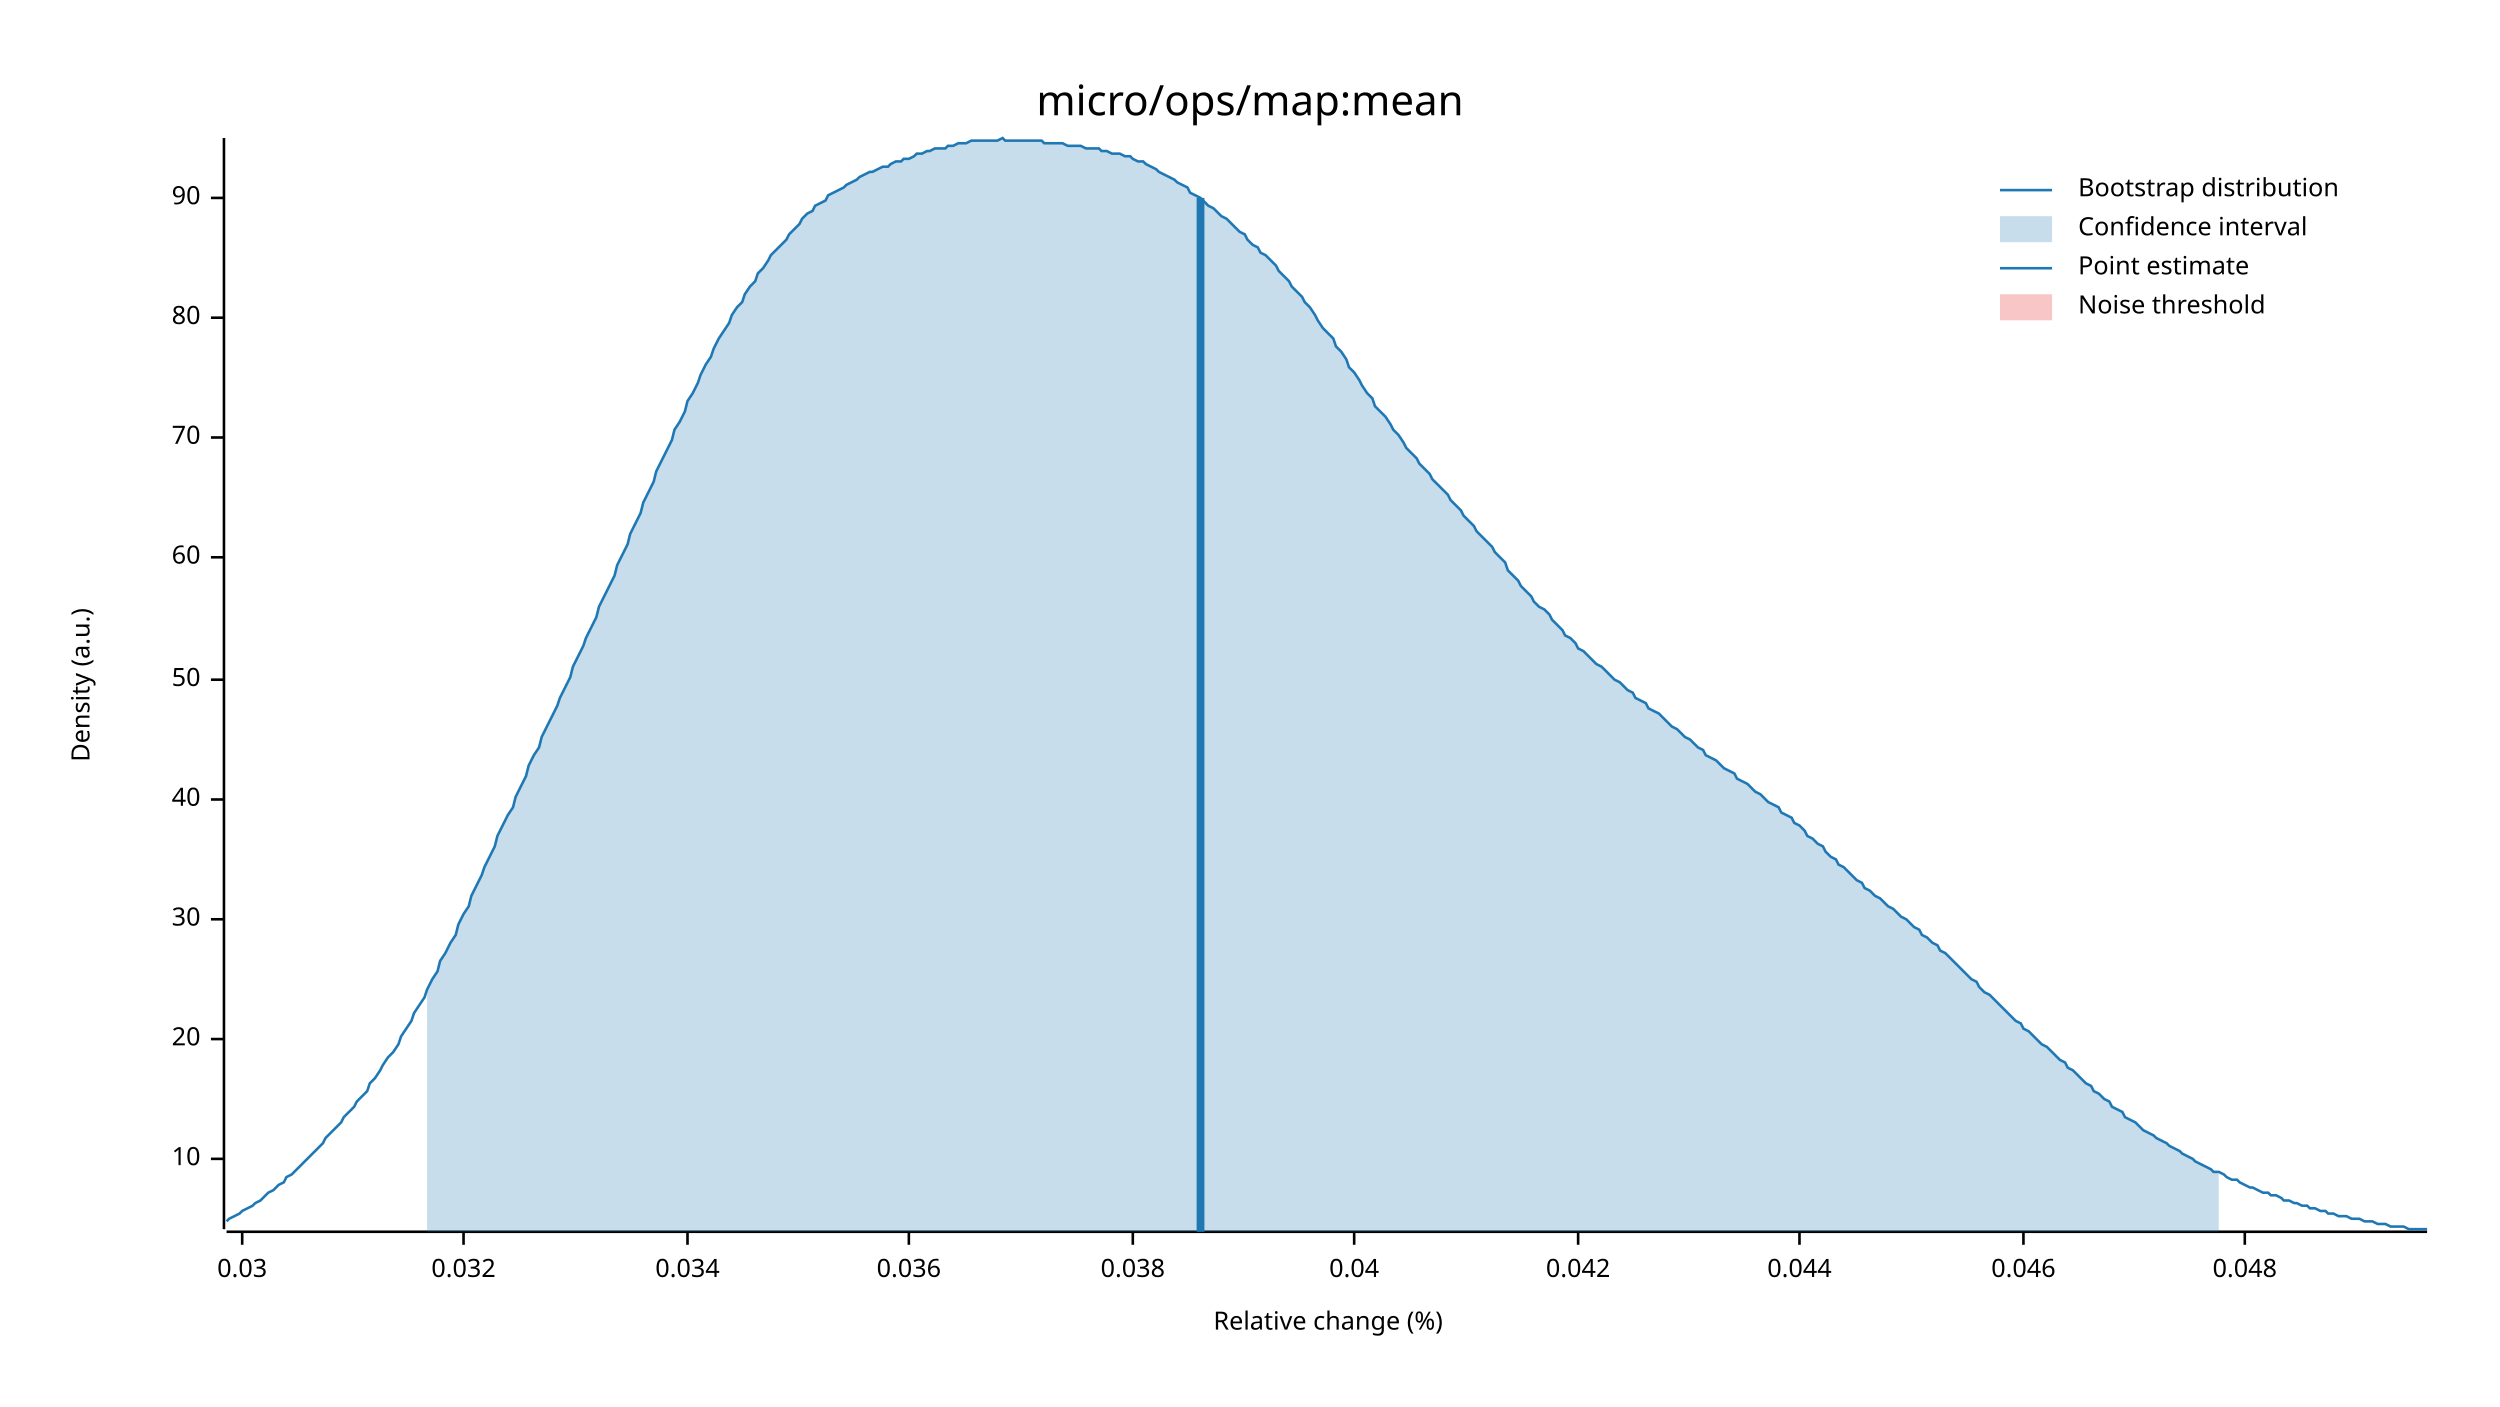
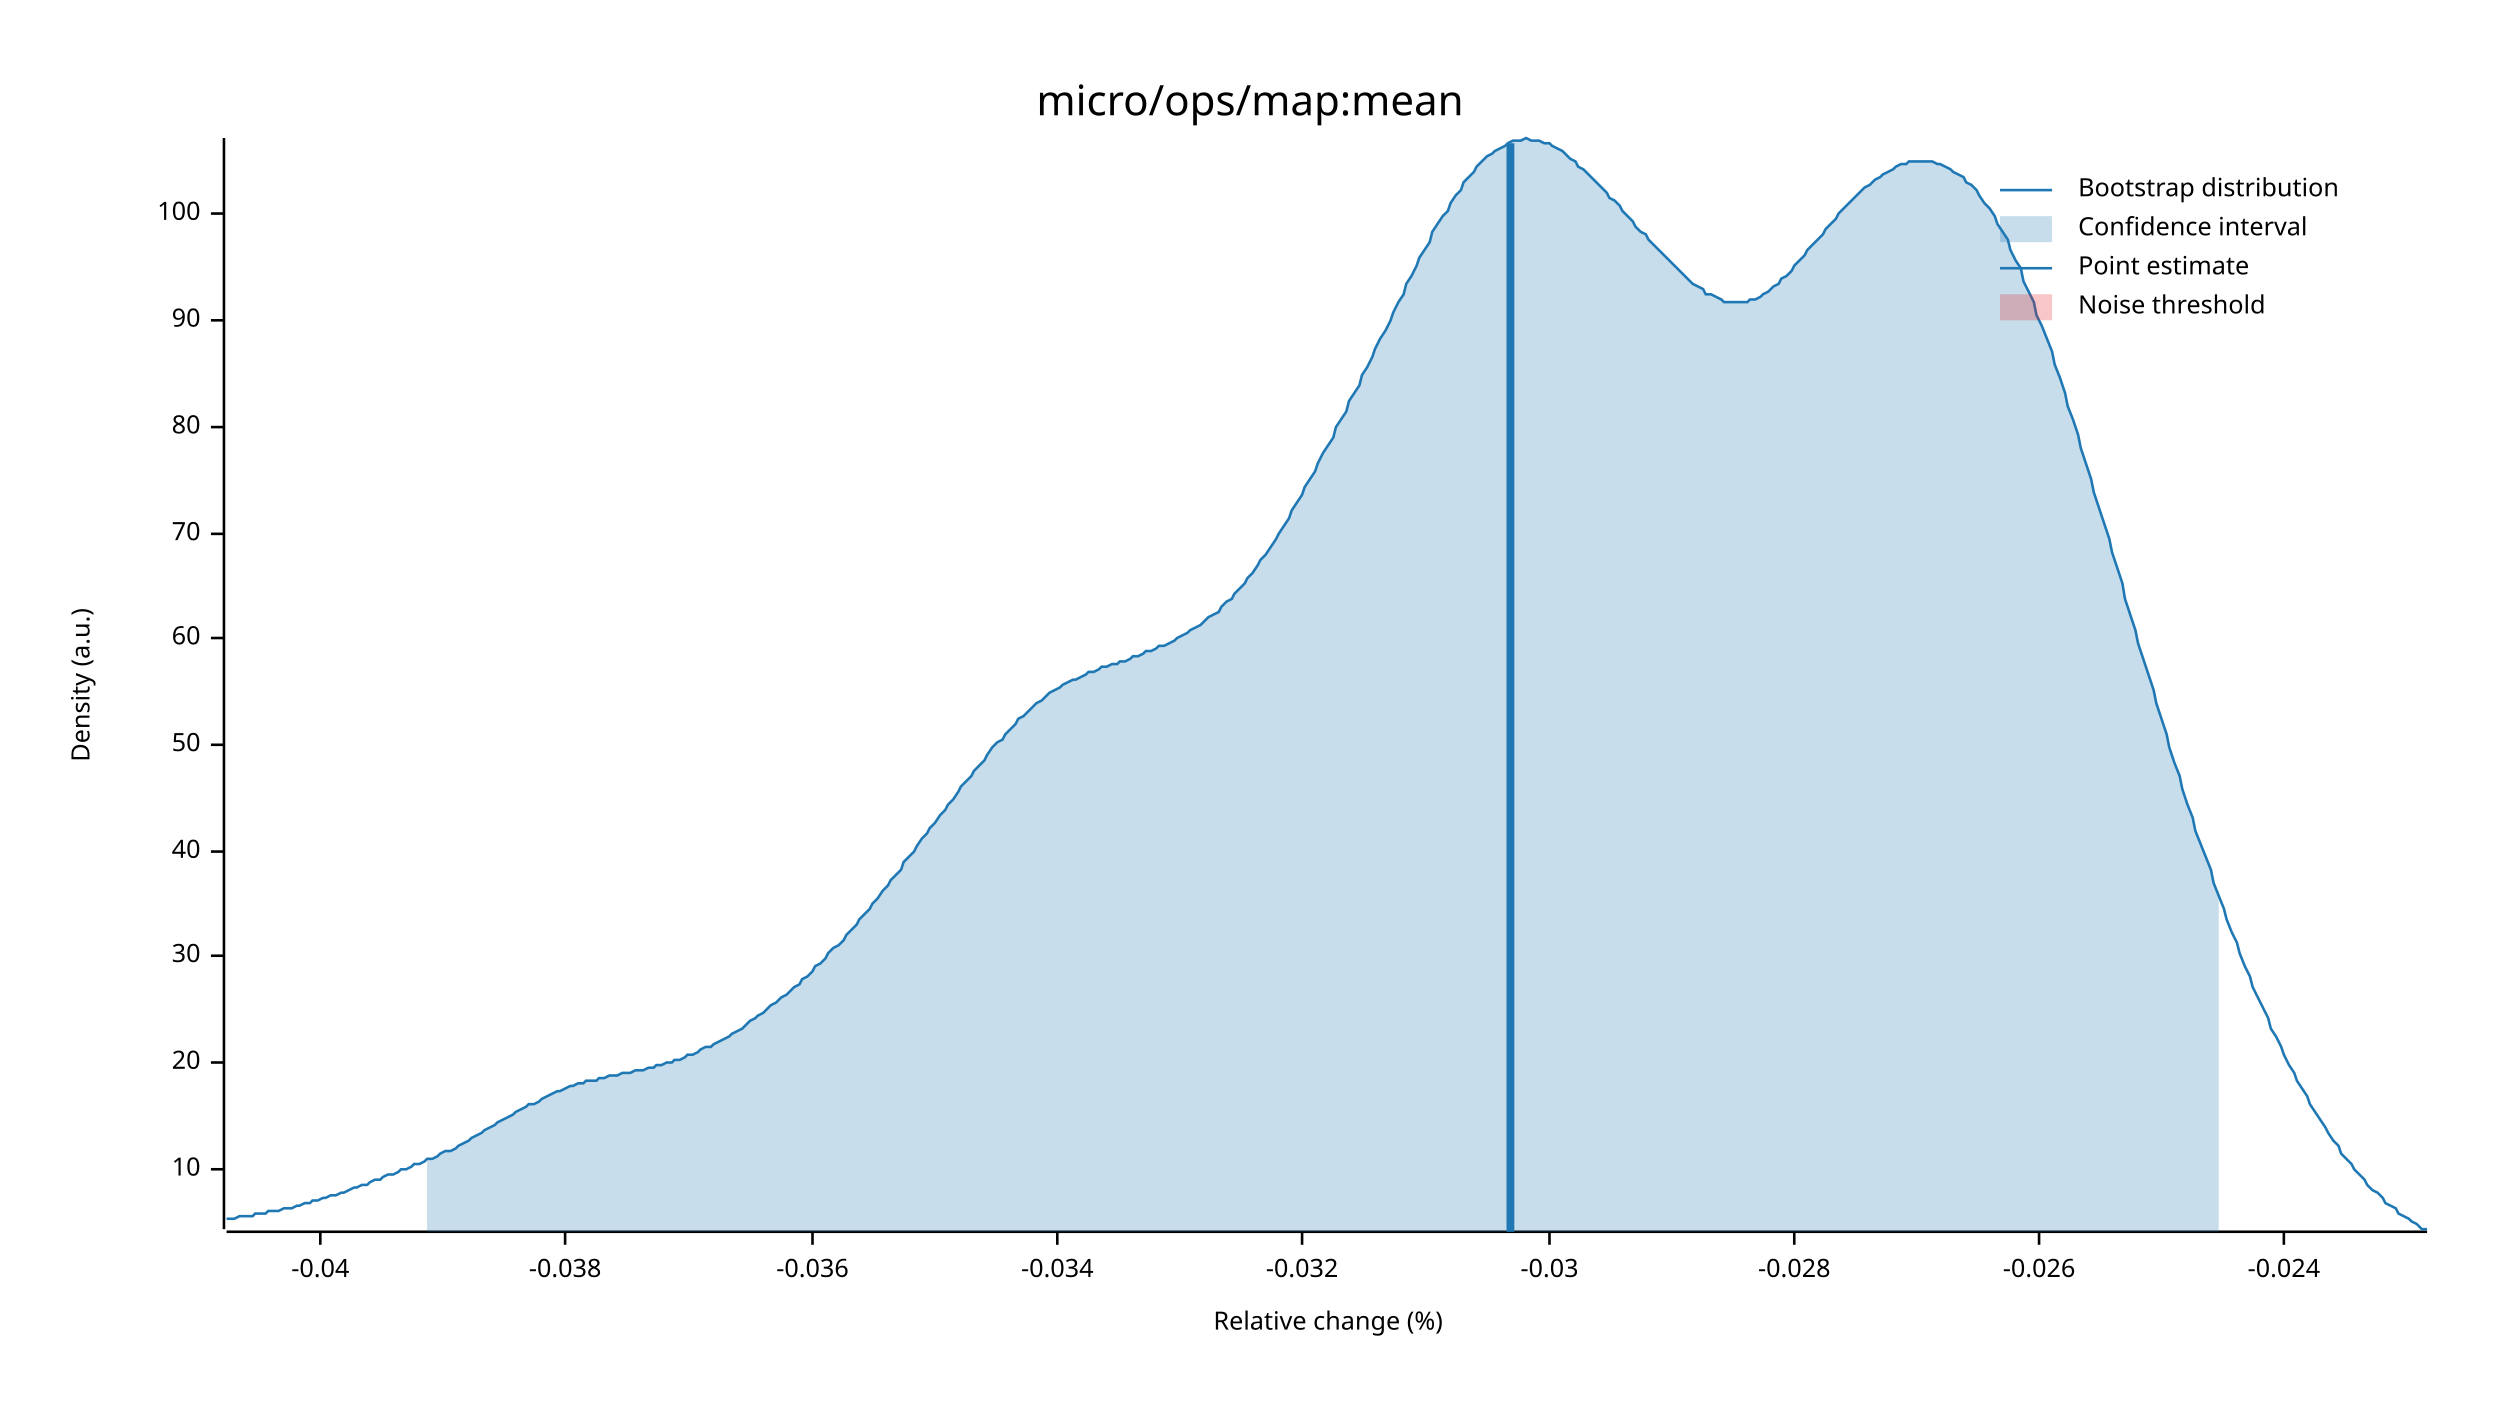
<svg xmlns="http://www.w3.org/2000/svg" width="960" height="540" viewBox="0 0 960 540">
  <text x="480" y="32" dy="0.76em" text-anchor="middle" font-family="sans-serif" font-size="16.129" opacity="1" fill="#000000">
micro/ops/map:mean
</text>
  <text x="27" y="263" dy="0.76em" text-anchor="middle" font-family="sans-serif" font-size="9.677" opacity="1" fill="#000000" transform="rotate(270, 27, 263)">
Density (a.u.)
</text>
  <text x="510" y="513" dy="-0.5ex" text-anchor="middle" font-family="sans-serif" font-size="9.677" opacity="1" fill="#000000">
Relative change (%)
</text>
  <polyline fill="none" opacity="1" stroke="#000000" stroke-width="1" points="86,53 86,472 " />
-   <text x="77" y="445" dy="0.5ex" text-anchor="end" font-family="sans-serif" font-size="9.677" opacity="1" fill="#000000">
+   <text x="77" y="449" dy="0.5ex" text-anchor="end" font-family="sans-serif" font-size="9.677" opacity="1" fill="#000000">
10
</text>
-   <polyline fill="none" opacity="1" stroke="#000000" stroke-width="1" points="81,445 86,445 " />
-   <text x="77" y="399" dy="0.5ex" text-anchor="end" font-family="sans-serif" font-size="9.677" opacity="1" fill="#000000">
+   <polyline fill="none" opacity="1" stroke="#000000" stroke-width="1" points="81,449 86,449 " />
+   <text x="77" y="408" dy="0.5ex" text-anchor="end" font-family="sans-serif" font-size="9.677" opacity="1" fill="#000000">
20
</text>
-   <polyline fill="none" opacity="1" stroke="#000000" stroke-width="1" points="81,399 86,399 " />
-   <text x="77" y="353" dy="0.5ex" text-anchor="end" font-family="sans-serif" font-size="9.677" opacity="1" fill="#000000">
+   <polyline fill="none" opacity="1" stroke="#000000" stroke-width="1" points="81,408 86,408 " />
+   <text x="77" y="367" dy="0.5ex" text-anchor="end" font-family="sans-serif" font-size="9.677" opacity="1" fill="#000000">
30
</text>
-   <polyline fill="none" opacity="1" stroke="#000000" stroke-width="1" points="81,353 86,353 " />
-   <text x="77" y="307" dy="0.5ex" text-anchor="end" font-family="sans-serif" font-size="9.677" opacity="1" fill="#000000">
+   <polyline fill="none" opacity="1" stroke="#000000" stroke-width="1" points="81,367 86,367 " />
+   <text x="77" y="327" dy="0.5ex" text-anchor="end" font-family="sans-serif" font-size="9.677" opacity="1" fill="#000000">
40
</text>
-   <polyline fill="none" opacity="1" stroke="#000000" stroke-width="1" points="81,307 86,307 " />
-   <text x="77" y="261" dy="0.5ex" text-anchor="end" font-family="sans-serif" font-size="9.677" opacity="1" fill="#000000">
+   <polyline fill="none" opacity="1" stroke="#000000" stroke-width="1" points="81,327 86,327 " />
+   <text x="77" y="286" dy="0.5ex" text-anchor="end" font-family="sans-serif" font-size="9.677" opacity="1" fill="#000000">
50
</text>
-   <polyline fill="none" opacity="1" stroke="#000000" stroke-width="1" points="81,261 86,261 " />
-   <text x="77" y="214" dy="0.5ex" text-anchor="end" font-family="sans-serif" font-size="9.677" opacity="1" fill="#000000">
+   <polyline fill="none" opacity="1" stroke="#000000" stroke-width="1" points="81,286 86,286 " />
+   <text x="77" y="245" dy="0.5ex" text-anchor="end" font-family="sans-serif" font-size="9.677" opacity="1" fill="#000000">
60
</text>
-   <polyline fill="none" opacity="1" stroke="#000000" stroke-width="1" points="81,214 86,214 " />
-   <text x="77" y="168" dy="0.5ex" text-anchor="end" font-family="sans-serif" font-size="9.677" opacity="1" fill="#000000">
+   <polyline fill="none" opacity="1" stroke="#000000" stroke-width="1" points="81,245 86,245 " />
+   <text x="77" y="205" dy="0.5ex" text-anchor="end" font-family="sans-serif" font-size="9.677" opacity="1" fill="#000000">
70
</text>
-   <polyline fill="none" opacity="1" stroke="#000000" stroke-width="1" points="81,168 86,168 " />
-   <text x="77" y="122" dy="0.5ex" text-anchor="end" font-family="sans-serif" font-size="9.677" opacity="1" fill="#000000">
+   <polyline fill="none" opacity="1" stroke="#000000" stroke-width="1" points="81,205 86,205 " />
+   <text x="77" y="164" dy="0.5ex" text-anchor="end" font-family="sans-serif" font-size="9.677" opacity="1" fill="#000000">
80
</text>
-   <polyline fill="none" opacity="1" stroke="#000000" stroke-width="1" points="81,122 86,122 " />
-   <text x="77" y="76" dy="0.5ex" text-anchor="end" font-family="sans-serif" font-size="9.677" opacity="1" fill="#000000">
+   <polyline fill="none" opacity="1" stroke="#000000" stroke-width="1" points="81,164 86,164 " />
+   <text x="77" y="123" dy="0.5ex" text-anchor="end" font-family="sans-serif" font-size="9.677" opacity="1" fill="#000000">
90
</text>
-   <polyline fill="none" opacity="1" stroke="#000000" stroke-width="1" points="81,76 86,76 " />
+   <polyline fill="none" opacity="1" stroke="#000000" stroke-width="1" points="81,123 86,123 " />
+   <text x="77" y="82" dy="0.5ex" text-anchor="end" font-family="sans-serif" font-size="9.677" opacity="1" fill="#000000">
+ 100
+ </text>
+   <polyline fill="none" opacity="1" stroke="#000000" stroke-width="1" points="81,82 86,82 " />
  <polyline fill="none" opacity="1" stroke="#000000" stroke-width="1" points="87,473 932,473 " />
-   <text x="93" y="483" dy="0.76em" text-anchor="middle" font-family="sans-serif" font-size="9.677" opacity="1" fill="#000000">
- 0.03
+   <text x="123" y="483" dy="0.76em" text-anchor="middle" font-family="sans-serif" font-size="9.677" opacity="1" fill="#000000">
+ -0.04
</text>
-   <polyline fill="none" opacity="1" stroke="#000000" stroke-width="1" points="93,473 93,478 " />
-   <text x="178" y="483" dy="0.76em" text-anchor="middle" font-family="sans-serif" font-size="9.677" opacity="1" fill="#000000">
- 0.032
+   <polyline fill="none" opacity="1" stroke="#000000" stroke-width="1" points="123,473 123,478 " />
+   <text x="217" y="483" dy="0.76em" text-anchor="middle" font-family="sans-serif" font-size="9.677" opacity="1" fill="#000000">
+ -0.038
</text>
-   <polyline fill="none" opacity="1" stroke="#000000" stroke-width="1" points="178,473 178,478 " />
-   <text x="264" y="483" dy="0.76em" text-anchor="middle" font-family="sans-serif" font-size="9.677" opacity="1" fill="#000000">
- 0.034
+   <polyline fill="none" opacity="1" stroke="#000000" stroke-width="1" points="217,473 217,478 " />
+   <text x="312" y="483" dy="0.76em" text-anchor="middle" font-family="sans-serif" font-size="9.677" opacity="1" fill="#000000">
+ -0.036
</text>
-   <polyline fill="none" opacity="1" stroke="#000000" stroke-width="1" points="264,473 264,478 " />
-   <text x="349" y="483" dy="0.76em" text-anchor="middle" font-family="sans-serif" font-size="9.677" opacity="1" fill="#000000">
- 0.036
+   <polyline fill="none" opacity="1" stroke="#000000" stroke-width="1" points="312,473 312,478 " />
+   <text x="406" y="483" dy="0.76em" text-anchor="middle" font-family="sans-serif" font-size="9.677" opacity="1" fill="#000000">
+ -0.034
</text>
-   <polyline fill="none" opacity="1" stroke="#000000" stroke-width="1" points="349,473 349,478 " />
-   <text x="435" y="483" dy="0.76em" text-anchor="middle" font-family="sans-serif" font-size="9.677" opacity="1" fill="#000000">
- 0.038
+   <polyline fill="none" opacity="1" stroke="#000000" stroke-width="1" points="406,473 406,478 " />
+   <text x="500" y="483" dy="0.76em" text-anchor="middle" font-family="sans-serif" font-size="9.677" opacity="1" fill="#000000">
+ -0.032
</text>
-   <polyline fill="none" opacity="1" stroke="#000000" stroke-width="1" points="435,473 435,478 " />
-   <text x="520" y="483" dy="0.76em" text-anchor="middle" font-family="sans-serif" font-size="9.677" opacity="1" fill="#000000">
- 0.04
+   <polyline fill="none" opacity="1" stroke="#000000" stroke-width="1" points="500,473 500,478 " />
+   <text x="595" y="483" dy="0.76em" text-anchor="middle" font-family="sans-serif" font-size="9.677" opacity="1" fill="#000000">
+ -0.03
</text>
-   <polyline fill="none" opacity="1" stroke="#000000" stroke-width="1" points="520,473 520,478 " />
-   <text x="606" y="483" dy="0.76em" text-anchor="middle" font-family="sans-serif" font-size="9.677" opacity="1" fill="#000000">
- 0.042
+   <polyline fill="none" opacity="1" stroke="#000000" stroke-width="1" points="595,473 595,478 " />
+   <text x="689" y="483" dy="0.76em" text-anchor="middle" font-family="sans-serif" font-size="9.677" opacity="1" fill="#000000">
+ -0.028
</text>
-   <polyline fill="none" opacity="1" stroke="#000000" stroke-width="1" points="606,473 606,478 " />
-   <text x="691" y="483" dy="0.76em" text-anchor="middle" font-family="sans-serif" font-size="9.677" opacity="1" fill="#000000">
- 0.044
+   <polyline fill="none" opacity="1" stroke="#000000" stroke-width="1" points="689,473 689,478 " />
+   <text x="783" y="483" dy="0.76em" text-anchor="middle" font-family="sans-serif" font-size="9.677" opacity="1" fill="#000000">
+ -0.026
</text>
-   <polyline fill="none" opacity="1" stroke="#000000" stroke-width="1" points="691,473 691,478 " />
-   <text x="777" y="483" dy="0.76em" text-anchor="middle" font-family="sans-serif" font-size="9.677" opacity="1" fill="#000000">
- 0.046
+   <polyline fill="none" opacity="1" stroke="#000000" stroke-width="1" points="783,473 783,478 " />
+   <text x="877" y="483" dy="0.76em" text-anchor="middle" font-family="sans-serif" font-size="9.677" opacity="1" fill="#000000">
+ -0.024
</text>
-   <polyline fill="none" opacity="1" stroke="#000000" stroke-width="1" points="777,473 777,478 " />
-   <text x="862" y="483" dy="0.76em" text-anchor="middle" font-family="sans-serif" font-size="9.677" opacity="1" fill="#000000">
- 0.048
- </text>
-   <polyline fill="none" opacity="1" stroke="#000000" stroke-width="1" points="862,473 862,478 " />
-   <polyline fill="none" opacity="1" stroke="#1F78B4" stroke-width="1" points="87,469 88,468 90,467 92,466 93,465 95,464 97,463 98,462 100,461 102,459 103,458 105,457 107,455 109,454 110,452 112,451 114,449 115,448 117,446 119,444 120,443 122,441 124,439 125,437 127,435 129,433 131,431 132,429 134,427 136,425 137,423 139,421 141,419 142,416 144,414 146,411 147,409 149,406 151,404 153,401 154,398 156,395 158,392 159,389 161,386 163,383 164,380 166,376 168,373 169,369 171,366 173,362 175,359 176,355 178,351 180,348 181,344 183,340 185,336 186,333 188,329 190,325 191,321 193,317 195,313 197,310 198,306 200,302 202,298 203,294 205,290 207,287 208,283 210,279 212,275 214,271 215,268 217,264 219,260 220,256 222,252 224,248 225,245 227,241 229,237 230,233 232,229 234,225 236,221 237,217 239,213 241,209 242,205 244,201 246,197 247,193 249,189 251,185 252,181 254,177 256,173 258,169 259,165 261,162 263,158 264,154 266,151 268,147 269,144 271,140 273,137 274,134 276,130 278,127 280,124 281,121 283,118 285,116 286,113 288,110 290,108 291,105 293,103 295,100 296,98 298,96 300,94 302,92 303,90 305,88 307,86 308,84 310,82 312,81 313,79 315,78 317,77 318,75 320,74 322,73 324,72 325,71 327,70 329,69 330,68 332,67 334,66 335,66 337,65 339,64 341,64 342,63 344,62 346,62 347,61 349,61 351,60 352,59 354,59 356,58 357,58 359,57 361,57 363,57 364,56 366,56 368,55 369,55 371,55 373,54 374,54 376,54 378,54 379,54 381,54 383,54 385,53 386,54 388,54 390,54 391,54 393,54 395,54 396,54 398,54 400,54 401,55 403,55 405,55 407,55 408,55 410,56 412,56 413,56 415,56 417,57 418,57 420,57 422,57 423,58 425,58 427,59 429,59 430,59 432,60 434,60 435,61 437,62 439,62 440,63 442,64 444,65 445,66 447,67 449,68 451,69 452,70 454,71 456,72 457,74 459,75 461,76 462,77 464,79 466,80 468,82 469,83 471,84 473,86 474,87 476,89 478,90 479,92 481,94 483,95 484,97 486,98 488,100 490,102 491,104 493,106 495,108 496,110 498,112 500,114 501,116 503,118 505,121 506,123 508,126 510,128 512,130 513,133 515,135 517,138 518,141 520,143 522,146 523,148 525,151 527,153 528,156 530,158 532,160 534,163 535,165 537,167 539,170 540,172 542,174 544,176 545,178 547,180 549,182 550,184 552,186 554,188 556,190 557,192 559,194 561,196 562,198 564,200 566,202 567,204 569,206 571,208 573,210 574,212 576,214 578,216 579,219 581,221 583,223 584,225 586,227 588,229 589,231 591,233 593,234 595,236 596,238 598,240 600,242 601,244 603,245 605,247 606,249 608,250 610,252 611,253 613,255 615,256 617,258 618,259 620,261 622,262 623,263 625,265 627,266 628,268 630,269 632,270 633,272 635,273 637,274 639,276 640,277 642,279 644,280 645,281 647,283 649,284 650,285 652,287 654,288 655,290 657,291 659,292 661,294 662,295 664,296 666,297 667,299 669,300 671,301 672,302 674,304 676,305 677,306 679,308 681,309 683,310 684,312 686,313 688,314 689,316 691,317 693,319 694,321 696,322 698,324 700,325 701,327 703,329 705,330 706,332 708,333 710,335 711,336 713,338 715,339 716,341 718,342 720,344 722,345 723,346 725,348 727,349 728,350 730,352 732,353 733,354 735,356 737,357 738,359 740,360 742,362 744,363 745,365 747,366 749,368 750,369 752,371 754,373 755,374 757,376 759,377 760,379 762,381 764,382 766,384 767,385 769,387 771,389 772,390 774,392 776,393 777,395 779,396 781,398 782,399 784,401 786,402 788,404 789,405 791,407 793,408 794,410 796,411 798,413 799,414 801,416 803,417 804,419 806,420 808,422 810,423 811,425 813,426 815,427 816,429 818,430 820,431 821,432 823,434 825,435 827,436 828,437 830,438 832,439 833,440 835,441 837,442 838,443 840,444 842,445 843,446 845,447 847,448 849,449 850,450 852,450 854,451 855,452 857,453 859,453 860,454 862,455 864,456 865,456 867,457 869,458 871,458 872,459 874,459 876,460 877,461 879,461 881,462 882,462 884,463 886,463 887,464 889,464 891,465 893,465 894,466 896,466 898,467 899,467 901,467 903,468 904,468 906,468 908,469 909,469 911,469 913,470 915,470 916,470 918,471 920,471 921,471 923,471 925,472 926,472 928,472 930,472 932,472 " />
-   <polygon opacity="0.25" fill="#1F78B4" points="164,380 166,376 168,373 169,369 171,366 173,362 175,359 176,355 178,351 180,348 181,344 183,340 185,336 186,333 188,329 190,325 191,321 193,317 195,313 197,310 198,306 200,302 202,298 203,294 205,290 207,287 208,283 210,279 212,275 214,271 215,268 217,264 219,260 220,256 222,252 224,248 225,245 227,241 229,237 230,233 232,229 234,225 236,221 237,217 239,213 241,209 242,205 244,201 246,197 247,193 249,189 251,185 252,181 254,177 256,173 258,169 259,165 261,162 263,158 264,154 266,151 268,147 269,144 271,140 273,137 274,134 276,130 278,127 280,124 281,121 283,118 285,116 286,113 288,110 290,108 291,105 293,103 295,100 296,98 298,96 300,94 302,92 303,90 305,88 307,86 308,84 310,82 312,81 313,79 315,78 317,77 318,75 320,74 322,73 324,72 325,71 327,70 329,69 330,68 332,67 334,66 335,66 337,65 339,64 341,64 342,63 344,62 346,62 347,61 349,61 351,60 352,59 354,59 356,58 357,58 359,57 361,57 363,57 364,56 366,56 368,55 369,55 371,55 373,54 374,54 376,54 378,54 379,54 381,54 383,54 385,53 386,54 388,54 390,54 391,54 393,54 395,54 396,54 398,54 400,54 401,55 403,55 405,55 407,55 408,55 410,56 412,56 413,56 415,56 417,57 418,57 420,57 422,57 423,58 425,58 427,59 429,59 430,59 432,60 434,60 435,61 437,62 439,62 440,63 442,64 444,65 445,66 447,67 449,68 451,69 452,70 454,71 456,72 457,74 459,75 461,76 462,77 464,79 466,80 468,82 469,83 471,84 473,86 474,87 476,89 478,90 479,92 481,94 483,95 484,97 486,98 488,100 490,102 491,104 493,106 495,108 496,110 498,112 500,114 501,116 503,118 505,121 506,123 508,126 510,128 512,130 513,133 515,135 517,138 518,141 520,143 522,146 523,148 525,151 527,153 528,156 530,158 532,160 534,163 535,165 537,167 539,170 540,172 542,174 544,176 545,178 547,180 549,182 550,184 552,186 554,188 556,190 557,192 559,194 561,196 562,198 564,200 566,202 567,204 569,206 571,208 573,210 574,212 576,214 578,216 579,219 581,221 583,223 584,225 586,227 588,229 589,231 591,233 593,234 595,236 596,238 598,240 600,242 601,244 603,245 605,247 606,249 608,250 610,252 611,253 613,255 615,256 617,258 618,259 620,261 622,262 623,263 625,265 627,266 628,268 630,269 632,270 633,272 635,273 637,274 639,276 640,277 642,279 644,280 645,281 647,283 649,284 650,285 652,287 654,288 655,290 657,291 659,292 661,294 662,295 664,296 666,297 667,299 669,300 671,301 672,302 674,304 676,305 677,306 679,308 681,309 683,310 684,312 686,313 688,314 689,316 691,317 693,319 694,321 696,322 698,324 700,325 701,327 703,329 705,330 706,332 708,333 710,335 711,336 713,338 715,339 716,341 718,342 720,344 722,345 723,346 725,348 727,349 728,350 730,352 732,353 733,354 735,356 737,357 738,359 740,360 742,362 744,363 745,365 747,366 749,368 750,369 752,371 754,373 755,374 757,376 759,377 760,379 762,381 764,382 766,384 767,385 769,387 771,389 772,390 774,392 776,393 777,395 779,396 781,398 782,399 784,401 786,402 788,404 789,405 791,407 793,408 794,410 796,411 798,413 799,414 801,416 803,417 804,419 806,420 808,422 810,423 811,425 813,426 815,427 816,429 818,430 820,431 821,432 823,434 825,435 827,436 828,437 830,438 832,439 833,440 835,441 837,442 838,443 840,444 842,445 843,446 845,447 847,448 849,449 850,450 852,450 852,473 164,473 " />
-   <polyline fill="none" opacity="1" stroke="#1F78B4" stroke-width="3" points="461,473 461,76 " />
+   <polyline fill="none" opacity="1" stroke="#000000" stroke-width="1" points="877,473 877,478 " />
+   <polyline fill="none" opacity="1" stroke="#1F78B4" stroke-width="1" points="87,468 88,468 90,468 92,467 93,467 95,467 97,467 98,466 100,466 102,466 103,465 105,465 107,465 109,464 110,464 112,464 114,463 115,463 117,462 119,462 120,461 122,461 124,460 125,460 127,459 129,459 131,458 132,458 134,457 136,456 137,456 139,455 141,455 142,454 144,453 146,453 147,452 149,451 151,451 153,450 154,449 156,449 158,448 159,447 161,447 163,446 164,445 166,445 168,444 169,443 171,442 173,442 175,441 176,440 178,439 180,438 181,437 183,436 185,435 186,434 188,433 190,432 191,431 193,430 195,429 197,428 198,427 200,426 202,425 203,424 205,424 207,423 208,422 210,421 212,420 214,419 215,419 217,418 219,417 220,417 222,416 224,416 225,415 227,415 229,415 230,414 232,414 234,413 236,413 237,413 239,412 241,412 242,412 244,411 246,411 247,411 249,410 251,410 252,409 254,409 256,408 258,408 259,407 261,407 263,406 264,405 266,405 268,404 269,403 271,402 273,402 274,401 276,400 278,399 280,398 281,397 283,396 285,395 286,394 288,392 290,391 291,390 293,389 295,387 296,386 298,385 300,383 302,382 303,381 305,379 307,378 308,376 310,375 312,373 313,371 315,370 317,368 318,366 320,364 322,363 324,361 325,359 327,357 329,355 330,353 332,351 334,349 335,347 337,345 339,342 341,340 342,338 344,336 346,334 347,331 349,329 351,327 352,325 354,322 356,320 357,318 359,316 361,313 363,311 364,309 366,307 368,304 369,302 371,300 373,298 374,296 376,294 378,292 379,290 381,287 383,285 385,284 386,282 388,280 390,278 391,276 393,275 395,273 396,272 398,270 400,269 401,268 403,266 405,265 407,264 408,263 410,262 412,261 413,261 415,260 417,259 418,258 420,258 422,257 423,256 425,256 427,255 429,255 430,254 432,254 434,253 435,252 437,252 439,251 440,250 442,250 444,249 445,248 447,248 449,247 451,246 452,245 454,244 456,243 457,242 459,241 461,240 462,239 464,237 466,236 468,235 469,233 471,231 473,230 474,228 476,226 478,224 479,222 481,220 483,217 484,215 486,213 488,210 490,207 491,205 493,202 495,199 496,196 498,193 500,190 501,187 503,184 505,181 506,178 508,174 510,171 512,168 513,164 515,161 517,158 518,154 520,151 522,148 523,144 525,141 527,137 528,134 530,130 532,127 534,123 535,120 537,116 539,113 540,109 542,106 544,102 545,99 547,96 549,93 550,89 552,86 554,83 556,81 557,78 559,75 561,73 562,70 564,68 566,66 567,64 569,62 571,60 573,59 574,58 576,57 578,56 579,55 581,54 583,54 584,54 586,53 588,54 589,54 591,54 593,55 595,55 596,56 598,57 600,58 601,59 603,61 605,62 606,64 608,65 610,67 611,68 613,70 615,72 617,74 618,76 620,77 622,79 623,81 625,83 627,85 628,87 630,89 632,90 633,92 635,94 637,96 639,98 640,99 642,101 644,103 645,104 647,106 649,108 650,109 652,110 654,111 655,113 657,113 659,114 661,115 662,116 664,116 666,116 667,116 669,116 671,116 672,115 674,115 676,114 677,113 679,112 681,110 683,109 684,107 686,106 688,104 689,102 691,100 693,98 694,96 696,94 698,92 700,90 701,88 703,86 705,84 706,82 708,80 710,78 711,77 713,75 715,73 716,72 718,71 720,69 722,68 723,67 725,66 727,65 728,64 730,63 732,63 733,62 735,62 737,62 738,62 740,62 742,62 744,63 745,63 747,64 749,65 750,66 752,67 754,68 755,70 757,71 759,73 760,75 762,78 764,80 766,83 767,86 769,89 771,92 772,96 774,100 776,103 777,108 779,112 781,116 782,121 784,125 786,130 788,135 789,140 791,145 793,151 794,156 796,161 798,167 799,172 801,178 803,184 804,189 806,195 808,201 810,207 811,212 813,218 815,224 816,230 818,236 820,242 821,247 823,253 825,259 827,265 828,270 830,276 832,282 833,287 835,293 837,298 838,303 840,309 842,314 843,319 845,324 847,329 849,334 850,339 852,344 854,349 855,353 857,358 859,362 860,366 862,371 864,375 865,379 867,383 869,387 871,391 872,395 874,398 876,402 877,405 879,409 881,412 882,415 884,418 886,421 887,424 889,427 891,430 893,433 894,435 896,438 898,440 899,443 901,445 903,447 904,449 906,451 908,453 909,455 911,457 913,458 915,460 916,462 918,463 920,464 921,466 923,467 925,468 926,469 928,470 930,472 932,472 " />
+   <polygon opacity="0.25" fill="#1F78B4" points="164,445 166,445 168,444 169,443 171,442 173,442 175,441 176,440 178,439 180,438 181,437 183,436 185,435 186,434 188,433 190,432 191,431 193,430 195,429 197,428 198,427 200,426 202,425 203,424 205,424 207,423 208,422 210,421 212,420 214,419 215,419 217,418 219,417 220,417 222,416 224,416 225,415 227,415 229,415 230,414 232,414 234,413 236,413 237,413 239,412 241,412 242,412 244,411 246,411 247,411 249,410 251,410 252,409 254,409 256,408 258,408 259,407 261,407 263,406 264,405 266,405 268,404 269,403 271,402 273,402 274,401 276,400 278,399 280,398 281,397 283,396 285,395 286,394 288,392 290,391 291,390 293,389 295,387 296,386 298,385 300,383 302,382 303,381 305,379 307,378 308,376 310,375 312,373 313,371 315,370 317,368 318,366 320,364 322,363 324,361 325,359 327,357 329,355 330,353 332,351 334,349 335,347 337,345 339,342 341,340 342,338 344,336 346,334 347,331 349,329 351,327 352,325 354,322 356,320 357,318 359,316 361,313 363,311 364,309 366,307 368,304 369,302 371,300 373,298 374,296 376,294 378,292 379,290 381,287 383,285 385,284 386,282 388,280 390,278 391,276 393,275 395,273 396,272 398,270 400,269 401,268 403,266 405,265 407,264 408,263 410,262 412,261 413,261 415,260 417,259 418,258 420,258 422,257 423,256 425,256 427,255 429,255 430,254 432,254 434,253 435,252 437,252 439,251 440,250 442,250 444,249 445,248 447,248 449,247 451,246 452,245 454,244 456,243 457,242 459,241 461,240 462,239 464,237 466,236 468,235 469,233 471,231 473,230 474,228 476,226 478,224 479,222 481,220 483,217 484,215 486,213 488,210 490,207 491,205 493,202 495,199 496,196 498,193 500,190 501,187 503,184 505,181 506,178 508,174 510,171 512,168 513,164 515,161 517,158 518,154 520,151 522,148 523,144 525,141 527,137 528,134 530,130 532,127 534,123 535,120 537,116 539,113 540,109 542,106 544,102 545,99 547,96 549,93 550,89 552,86 554,83 556,81 557,78 559,75 561,73 562,70 564,68 566,66 567,64 569,62 571,60 573,59 574,58 576,57 578,56 579,55 581,54 583,54 584,54 586,53 588,54 589,54 591,54 593,55 595,55 596,56 598,57 600,58 601,59 603,61 605,62 606,64 608,65 610,67 611,68 613,70 615,72 617,74 618,76 620,77 622,79 623,81 625,83 627,85 628,87 630,89 632,90 633,92 635,94 637,96 639,98 640,99 642,101 644,103 645,104 647,106 649,108 650,109 652,110 654,111 655,113 657,113 659,114 661,115 662,116 664,116 666,116 667,116 669,116 671,116 672,115 674,115 676,114 677,113 679,112 681,110 683,109 684,107 686,106 688,104 689,102 691,100 693,98 694,96 696,94 698,92 700,90 701,88 703,86 705,84 706,82 708,80 710,78 711,77 713,75 715,73 716,72 718,71 720,69 722,68 723,67 725,66 727,65 728,64 730,63 732,63 733,62 735,62 737,62 738,62 740,62 742,62 744,63 745,63 747,64 749,65 750,66 752,67 754,68 755,70 757,71 759,73 760,75 762,78 764,80 766,83 767,86 769,89 771,92 772,96 774,100 776,103 777,108 779,112 781,116 782,121 784,125 786,130 788,135 789,140 791,145 793,151 794,156 796,161 798,167 799,172 801,178 803,184 804,189 806,195 808,201 810,207 811,212 813,218 815,224 816,230 818,236 820,242 821,247 823,253 825,259 827,265 828,270 830,276 832,282 833,287 835,293 837,298 838,303 840,309 842,314 843,319 845,324 847,329 849,334 850,339 852,344 852,473 164,473 " />
+   <polyline fill="none" opacity="1" stroke="#1F78B4" stroke-width="3" points="580,473 580,55 " />
  <rect x="509" y="53" width="0" height="419" opacity="0.1" fill="#E31A1C" stroke="none" />
  <text x="798" y="68" dy="0.76em" text-anchor="start" font-family="sans-serif" font-size="9.677" opacity="1" fill="#000000">
Bootstrap distribution
</text>
  <text x="798" y="83" dy="0.76em" text-anchor="start" font-family="sans-serif" font-size="9.677" opacity="1" fill="#000000">
Confidence interval
</text>
  <text x="798" y="98" dy="0.76em" text-anchor="start" font-family="sans-serif" font-size="9.677" opacity="1" fill="#000000">
Point estimate
</text>
  <text x="798" y="113" dy="0.76em" text-anchor="start" font-family="sans-serif" font-size="9.677" opacity="1" fill="#000000">
Noise threshold
</text>
  <polyline fill="none" opacity="1" stroke="#1F78B4" stroke-width="1" points="768,73 788,73 " />
  <rect x="768" y="83" width="20" height="10" opacity="0.25" fill="#1F78B4" stroke="none" />
  <polyline fill="none" opacity="1" stroke="#1F78B4" stroke-width="1" points="768,103 788,103 " />
  <rect x="768" y="113" width="20" height="10" opacity="0.25" fill="#E31A1C" stroke="none" />
</svg>
